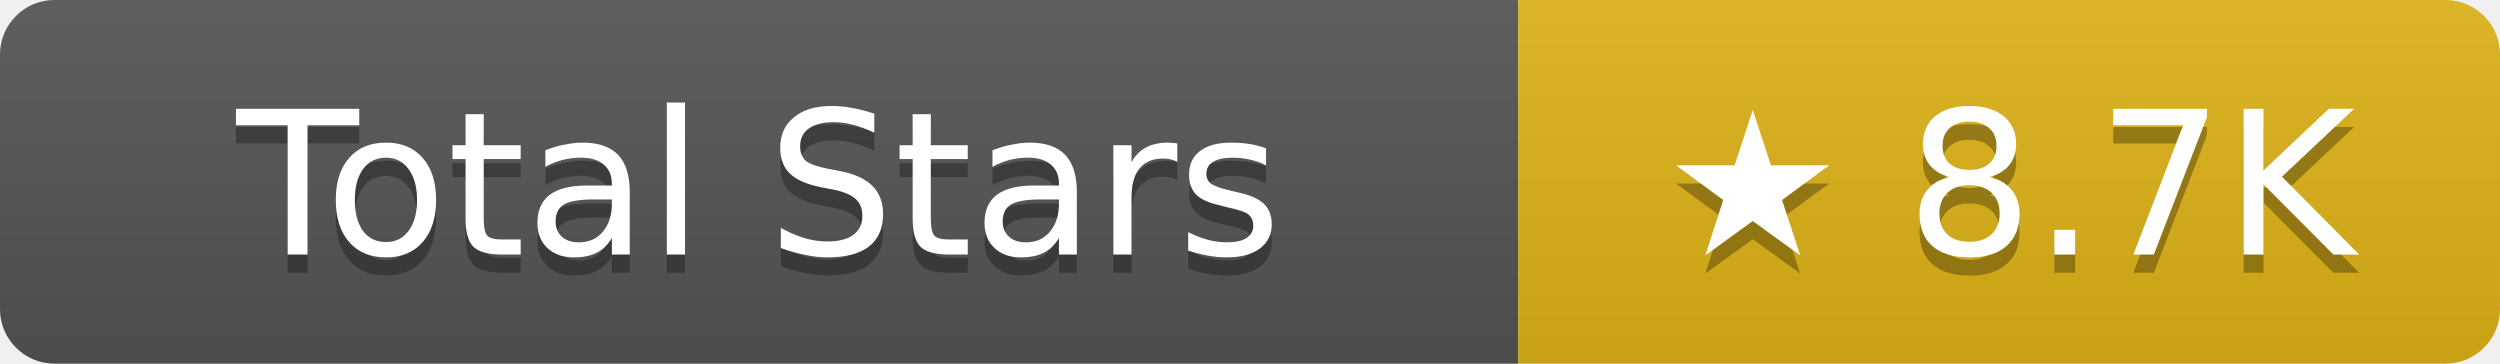
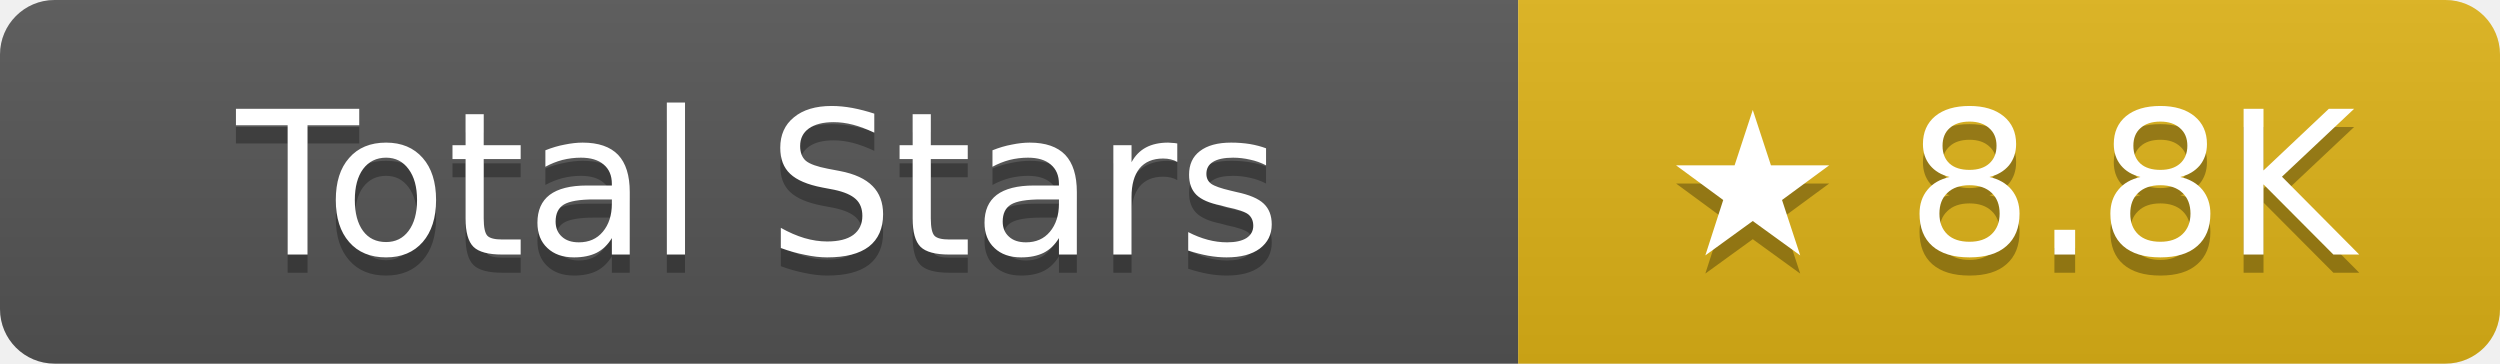
- <svg xmlns="http://www.w3.org/2000/svg" width="137.5" height="20" role="img" aria-label="Total Stars: ★ 8.7K">
+ <svg xmlns="http://www.w3.org/2000/svg" width="137.5" height="20" role="img" aria-label="Total Stars: ★ 8.8K">
  <linearGradient id="s" x2="0" y2="100%">
    <stop offset="0" stop-color="#bbb" stop-opacity=".1" />
    <stop offset="1" stop-opacity=".1" />
  </linearGradient>
  <clipPath id="r">
    <rect width="137.5" height="20" rx="3" fill="#fff" />
  </clipPath>
  <g clip-path="url(#r)">
    <rect width="83.5" height="20" fill="#555" />
    <rect x="83.5" width="54" height="20" fill="#dfb317" />
    <rect width="137.5" height="20" fill="url(#s)" />
  </g>
  <g fill="#fff" text-anchor="middle" font-family="Verdana,Geneva,DejaVu Sans,sans-serif" text-rendering="geometricPrecision" font-size="11">
    <text aria-hidden="true" x="41.75" y="15" fill="#010101" fill-opacity=".3">Total Stars</text>
    <text x="41.75" y="14">Total Stars</text>
-     <text aria-hidden="true" x="110.5" y="15" fill="#010101" fill-opacity=".3">★ 8.7K</text>
-     <text x="110.5" y="14">★ 8.7K</text>
+     <text aria-hidden="true" x="110.5" y="15" fill="#010101" fill-opacity=".3">★ 8.8K</text>
+     <text x="110.5" y="14">★ 8.8K</text>
  </g>
</svg>
